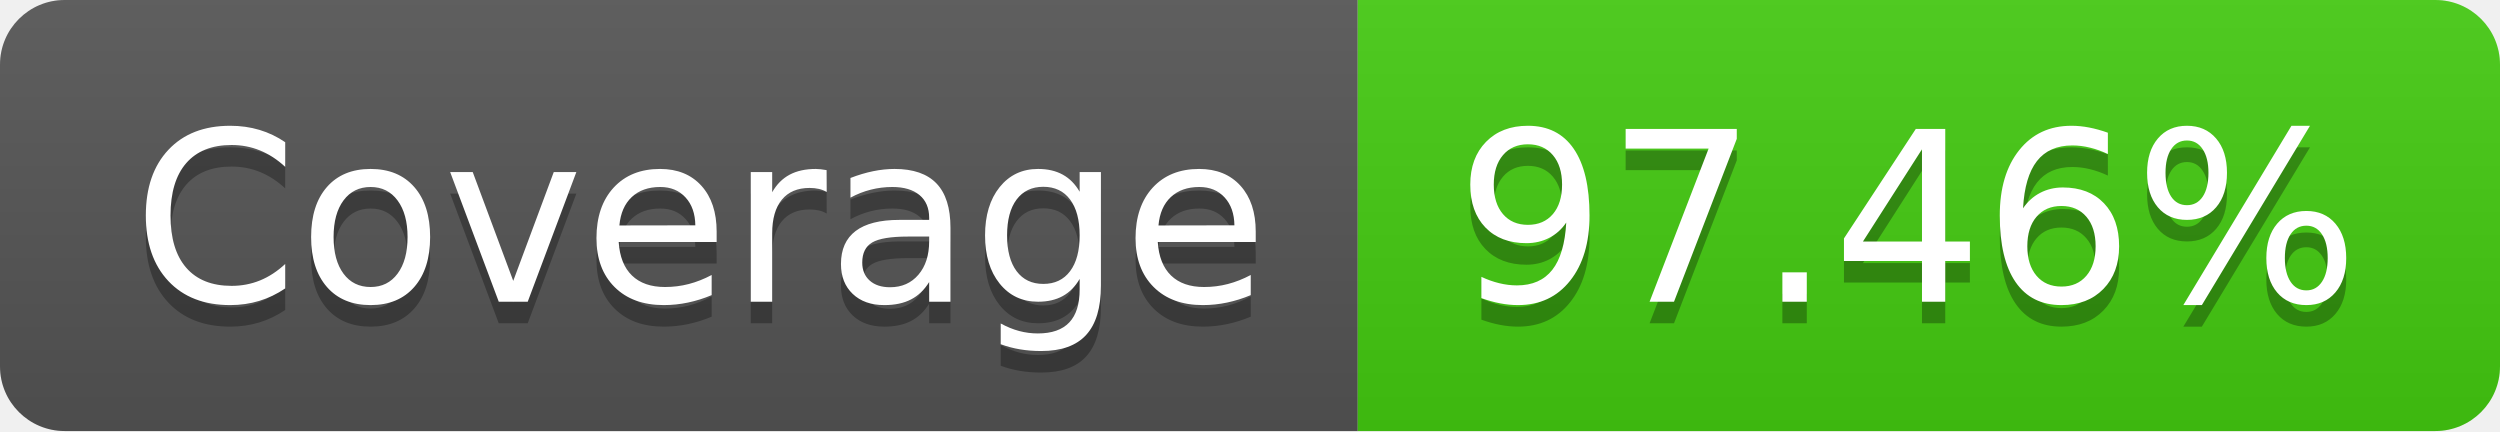
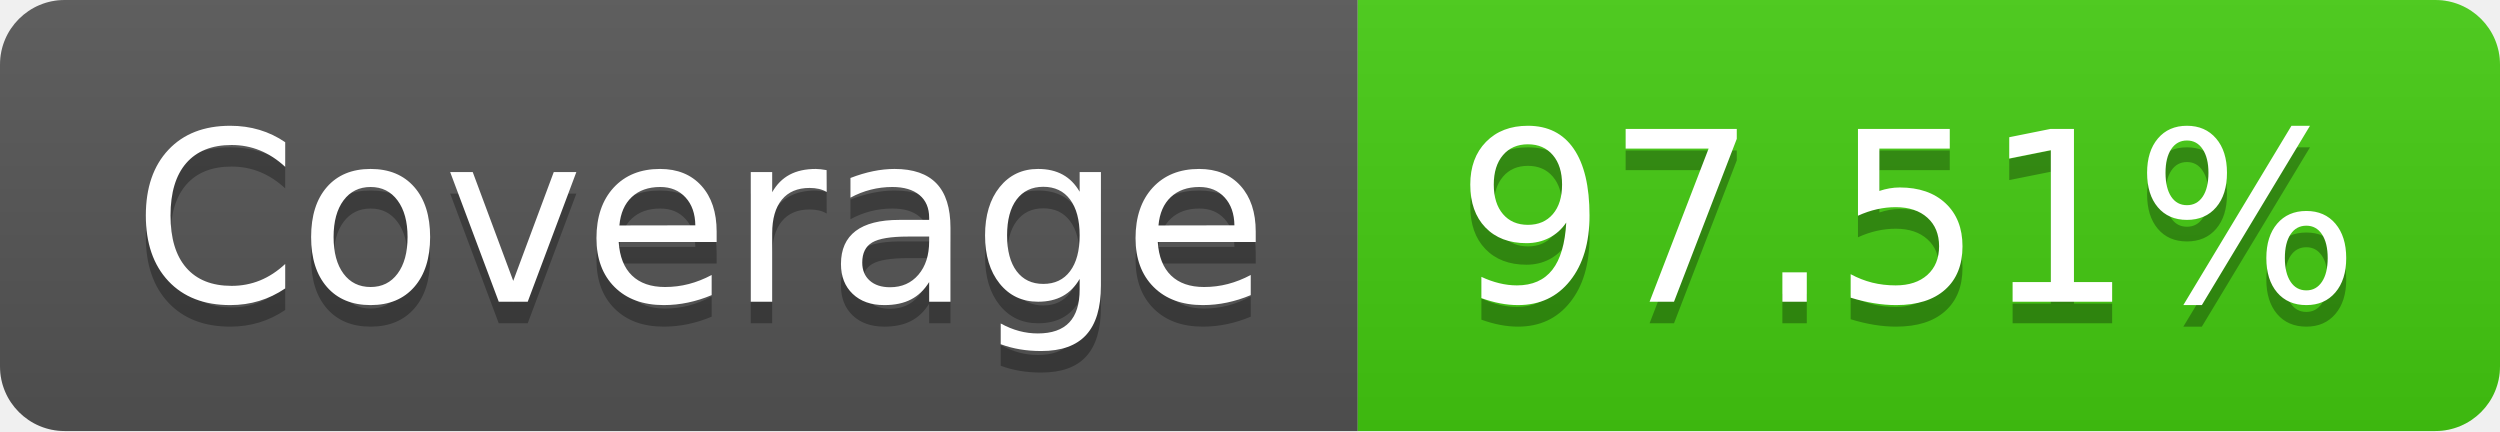
- <svg xmlns="http://www.w3.org/2000/svg" width="116" height="20" role="img" aria-label="Coverage: 97.46%">
+ <svg xmlns="http://www.w3.org/2000/svg" width="116" height="20" role="img" aria-label="Coverage: 97.51%">
  <linearGradient id="s" x2="0" y2="100%">
    <stop offset="0" stop-color="#bbb" stop-opacity=".1" />
    <stop offset="1" stop-opacity=".1" />
  </linearGradient>
  <clipPath id="r">
    <rect width="116" height="20" rx="3" fill="#fff" />
  </clipPath>
  <g clip-path="url(#r)">
    <rect width="63" height="20" fill="#555" />
    <rect x="63" width="53" height="20" fill="#4c1" />
    <rect width="116" height="20" fill="url(#s)" />
  </g>
  <g fill="#fff" text-anchor="middle" font-family="Verdana,Geneva,DejaVu Sans,sans-serif" text-rendering="geometricPrecision" font-size="110">
    <text aria-hidden="true" x="325" y="150" fill="#010101" fill-opacity=".3" transform="scale(.1)" textLength="530">Coverage</text>
    <text x="325" y="140" transform="scale(.1)" fill="#fff" textLength="530">Coverage</text>
-     <text aria-hidden="true" x="885" y="150" fill="#010101" fill-opacity=".3" transform="scale(.1)" textLength="430">97.46%</text>
-     <text x="885" y="140" transform="scale(.1)" fill="#fff" textLength="430">97.46%</text>
+     <text aria-hidden="true" x="885" y="150" fill="#010101" fill-opacity=".3" transform="scale(.1)" textLength="430">97.51%</text>
+     <text x="885" y="140" transform="scale(.1)" fill="#fff" textLength="430">97.51%</text>
  </g>
</svg>
